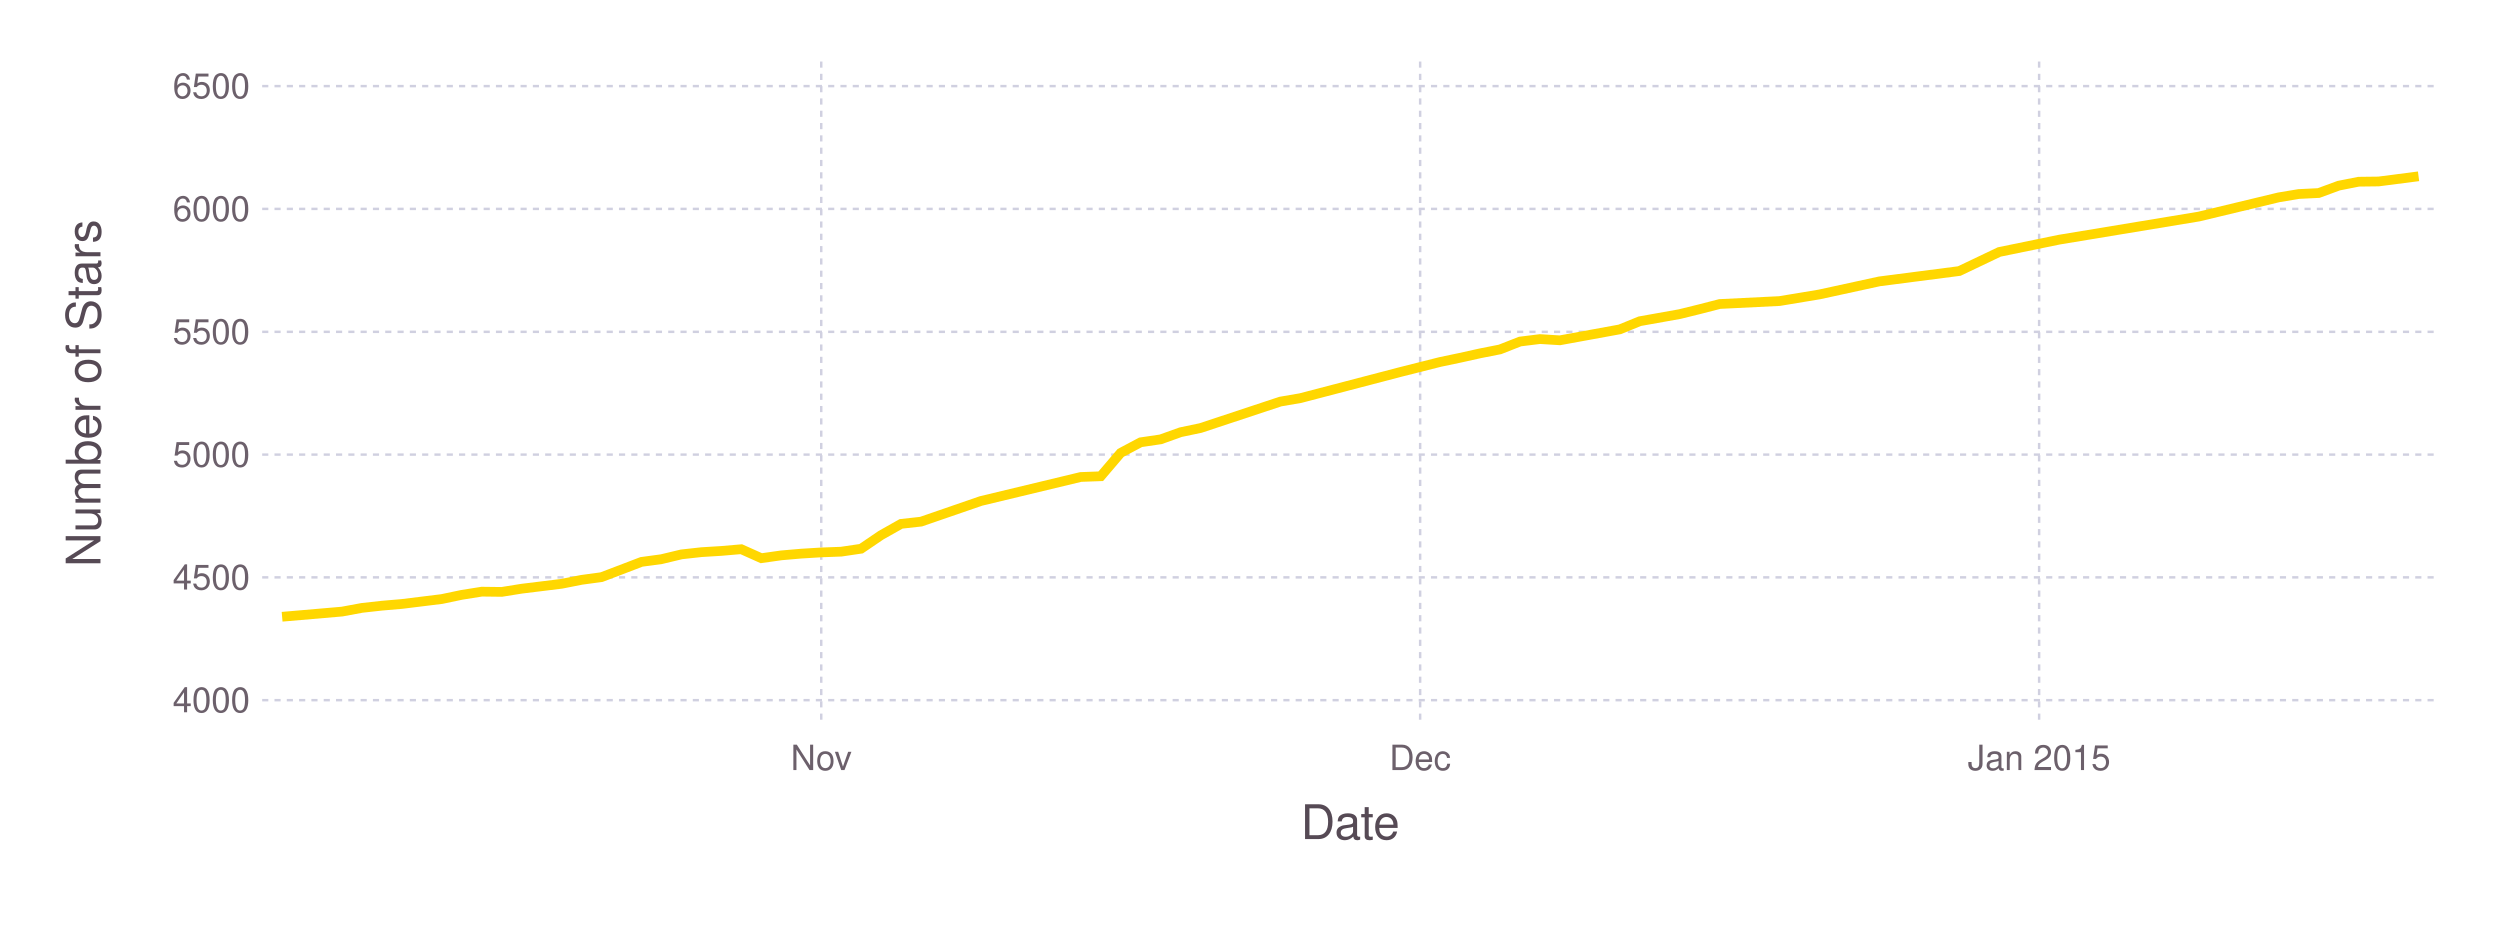
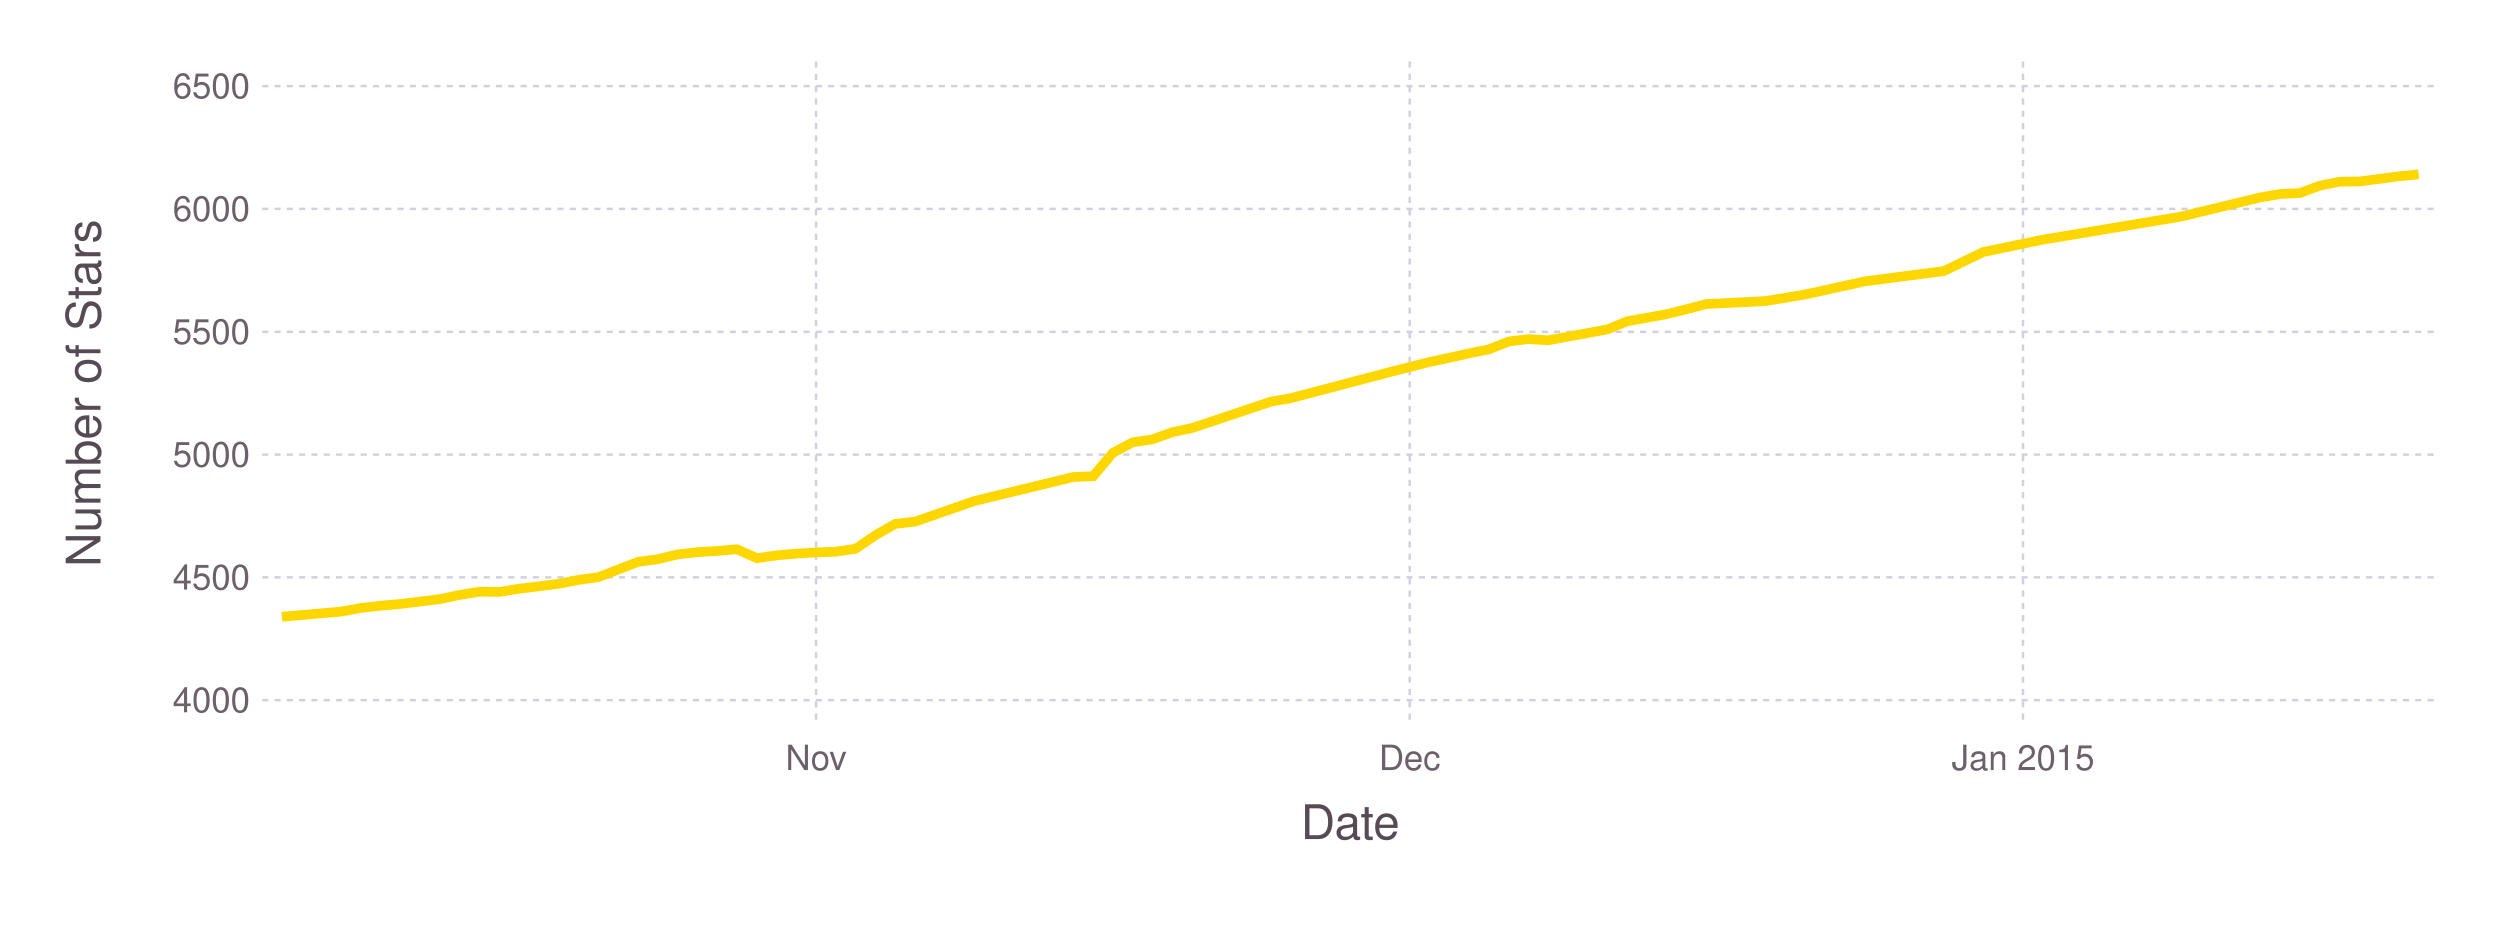
<svg xmlns="http://www.w3.org/2000/svg" version="1.2" width="203.2mm" height="76.2mm" viewBox="0 0 203.2 76.2" stroke="none" fill="#000000" stroke-width="0.3" font-size="3.88">
-   <g class="plotroot xscalable yscalable" id="fig-2fa0400eb03a432e89857788d8eba519-element-1">
-     <g font-size="3.88" font-family="'PT Sans','Helvetica Neue','Helvetica',sans-serif" fill="#564A55" stroke="none" id="fig-2fa0400eb03a432e89857788d8eba519-element-2">
+   <g class="plotroot xscalable yscalable" id="fig-7f6edad53d604d31a775d0b1bebf5bbe-element-1">
+     <g font-size="3.88" font-family="'PT Sans','Helvetica Neue','Helvetica',sans-serif" fill="#564A55" stroke="none" id="fig-7f6edad53d604d31a775d0b1bebf5bbe-element-2">
      <text x="109.75" y="68.2" text-anchor="middle">Date</text>
    </g>
-     <g class="guide xlabels" font-size="2.82" font-family="'PT Sans Caption','Helvetica Neue','Helvetica',sans-serif" fill="#6C606B" id="fig-2fa0400eb03a432e89857788d8eba519-element-3">
-       <text x="66.75" y="62.59" text-anchor="middle">Nov</text>
-       <text x="115.43" y="62.59" text-anchor="middle">Dec</text>
-       <text x="165.74" y="62.59" text-anchor="middle">Jan 2015</text>
+     <g class="guide xlabels" font-size="2.82" font-family="'PT Sans Caption','Helvetica Neue','Helvetica',sans-serif" fill="#6C606B" id="fig-7f6edad53d604d31a775d0b1bebf5bbe-element-3">
+       <text x="66.33" y="62.59" text-anchor="middle">Nov</text>
+       <text x="114.58" y="62.59" text-anchor="middle">Dec</text>
+       <text x="164.43" y="62.59" text-anchor="middle">Jan 2015</text>
    </g>
-     <g font-size="3.88" font-family="'PT Sans','Helvetica Neue','Helvetica',sans-serif" fill="#564A55" stroke="none" id="fig-2fa0400eb03a432e89857788d8eba519-element-4">
+     <g font-size="3.88" font-family="'PT Sans','Helvetica Neue','Helvetica',sans-serif" fill="#564A55" stroke="none" id="fig-7f6edad53d604d31a775d0b1bebf5bbe-element-4">
      <text x="8.81" y="29.96" text-anchor="middle" dy="0.35em" transform="rotate(-90, 8.81, 31.96)">Number of Stars</text>
    </g>
-     <g clip-path="url(#fig-2fa0400eb03a432e89857788d8eba519-element-6)" id="fig-2fa0400eb03a432e89857788d8eba519-element-5">
-       <g pointer-events="visible" opacity="1" fill="none" stroke="none" class="guide background" id="fig-2fa0400eb03a432e89857788d8eba519-element-7">
+     <g clip-path="url(#fig-7f6edad53d604d31a775d0b1bebf5bbe-element-6)" id="fig-7f6edad53d604d31a775d0b1bebf5bbe-element-5">
+       <g pointer-events="visible" opacity="1" fill="none" stroke="none" class="guide background" id="fig-7f6edad53d604d31a775d0b1bebf5bbe-element-7">
        <rect x="21.31" y="5" width="176.89" height="53.91" />
      </g>
-       <g class="guide ygridlines xfixed" stroke-dasharray="0.5,0.5" stroke-width="0.2" stroke="#D0D0E0" id="fig-2fa0400eb03a432e89857788d8eba519-element-8">
+       <g class="guide ygridlines xfixed" stroke-dasharray="0.5,0.5" stroke-width="0.2" stroke="#D0D0E0" id="fig-7f6edad53d604d31a775d0b1bebf5bbe-element-8">
        <path fill="none" d="M21.31,56.91 L 198.2 56.91" />
        <path fill="none" d="M21.31,46.93 L 198.2 46.93" />
        <path fill="none" d="M21.31,36.95 L 198.2 36.95" />
        <path fill="none" d="M21.31,26.97 L 198.2 26.97" />
        <path fill="none" d="M21.31,16.98 L 198.2 16.98" />
        <path fill="none" d="M21.31,7 L 198.2 7" />
      </g>
-       <g class="guide xgridlines yfixed" stroke-dasharray="0.5,0.5" stroke-width="0.2" stroke="#D0D0E0" id="fig-2fa0400eb03a432e89857788d8eba519-element-9">
-         <path fill="none" d="M66.75,5 L 66.75 58.91" />
-         <path fill="none" d="M115.43,5 L 115.43 58.91" />
-         <path fill="none" d="M165.74,5 L 165.74 58.91" />
+       <g class="guide xgridlines yfixed" stroke-dasharray="0.5,0.5" stroke-width="0.2" stroke="#D0D0E0" id="fig-7f6edad53d604d31a775d0b1bebf5bbe-element-9">
+         <path fill="none" d="M66.33,5 L 66.33 58.91" />
+         <path fill="none" d="M114.58,5 L 114.58 58.91" />
+         <path fill="none" d="M164.43,5 L 164.43 58.91" />
      </g>
-       <g class="plotpanel" id="fig-2fa0400eb03a432e89857788d8eba519-element-10">
-         <g stroke-width="0.79" fill="none" class="geometry color_1.0" stroke="#FFD700" id="fig-2fa0400eb03a432e89857788d8eba519-element-11">
-           <path fill="none" d="M22.93,50.13 L 27.8 49.71 29.42 49.41 31.04 49.23 32.67 49.09 34.29 48.89 35.91 48.69 37.53 48.35 39.16 48.09 40.78 48.11 42.4 47.85 44.03 47.65 45.65 47.45 47.27 47.13 48.89 46.91 50.52 46.29 52.14 45.67 53.76 45.45 55.39 45.06 57.01 44.88 58.63 44.78 60.25 44.64 61.88 45.37 63.5 45.14 65.12 45 66.75 44.9 68.37 44.84 69.99 44.6 71.61 43.5 73.24 42.58 74.86 42.4 79.73 40.72 87.84 38.77 89.47 38.71 91.09 36.81 92.71 35.95 94.34 35.71 95.96 35.13 97.58 34.79 104.07 32.64 105.7 32.36 113.81 30.24 117.06 29.42 118.68 29.08 120.3 28.72 121.92 28.4 123.55 27.76 125.17 27.56 126.79 27.66 131.66 26.77 133.28 26.11 136.53 25.53 138.15 25.13 139.78 24.71 144.64 24.47 147.89 23.93 152.76 22.87 159.25 22.03 162.5 20.48 167.37 19.48 178.73 17.6 185.22 16.04 186.84 15.77 188.46 15.69 190.09 15.09 191.71 14.77 193.33 14.75 196.58 14.33" />
+       <g class="plotpanel" id="fig-7f6edad53d604d31a775d0b1bebf5bbe-element-10">
+         <g stroke-width="0.79" fill="none" class="geometry color_1.0" stroke="#FFD700" id="fig-7f6edad53d604d31a775d0b1bebf5bbe-element-11">
+           <path fill="none" d="M22.91,50.13 L 27.74 49.71 29.35 49.41 30.95 49.23 32.56 49.09 34.17 48.89 35.78 48.69 37.39 48.35 38.99 48.09 40.6 48.11 42.21 47.85 43.82 47.65 45.43 47.45 47.04 47.13 48.64 46.91 50.25 46.29 51.86 45.67 53.47 45.45 55.08 45.06 56.68 44.88 58.29 44.78 59.9 44.64 61.51 45.37 63.12 45.14 64.72 45 66.33 44.9 67.94 44.84 69.55 44.6 71.16 43.5 72.77 42.58 74.37 42.4 79.2 40.72 87.24 38.77 88.85 38.71 90.45 36.81 92.06 35.95 93.67 35.71 95.28 35.13 96.89 34.79 103.32 32.64 104.93 32.36 112.97 30.24 116.19 29.42 117.79 29.08 119.4 28.72 121.01 28.4 122.62 27.76 124.23 27.56 125.83 27.66 130.66 26.77 132.27 26.11 135.48 25.53 137.09 25.13 138.7 24.71 143.52 24.47 146.74 23.93 151.56 22.87 158 22.03 161.21 20.48 166.04 19.48 177.29 17.6 183.73 16.04 185.33 15.77 186.94 15.69 188.55 15.09 190.16 14.77 191.77 14.75 194.98 14.33 196.59 14.17" />
        </g>
      </g>
    </g>
-     <g class="guide ylabels" font-size="2.82" font-family="'PT Sans Caption','Helvetica Neue','Helvetica',sans-serif" fill="#6C606B" id="fig-2fa0400eb03a432e89857788d8eba519-element-12">
+     <g class="guide ylabels" font-size="2.82" font-family="'PT Sans Caption','Helvetica Neue','Helvetica',sans-serif" fill="#6C606B" id="fig-7f6edad53d604d31a775d0b1bebf5bbe-element-12">
      <text x="20.31" y="56.91" text-anchor="end" dy="0.35em">4000</text>
      <text x="20.31" y="46.93" text-anchor="end" dy="0.35em">4500</text>
      <text x="20.31" y="36.95" text-anchor="end" dy="0.35em">5000</text>
      <text x="20.31" y="26.97" text-anchor="end" dy="0.35em">5500</text>
      <text x="20.31" y="16.98" text-anchor="end" dy="0.35em">6000</text>
      <text x="20.31" y="7" text-anchor="end" dy="0.35em">6500</text>
    </g>
  </g>
  <defs>
-     <clipPath id="fig-2fa0400eb03a432e89857788d8eba519-element-6">
+     <clipPath id="fig-7f6edad53d604d31a775d0b1bebf5bbe-element-6">
      <path d="M21.31,5 L 198.2 5 198.2 58.91 21.31 58.91" />
    </clipPath>
  </defs>
</svg>
